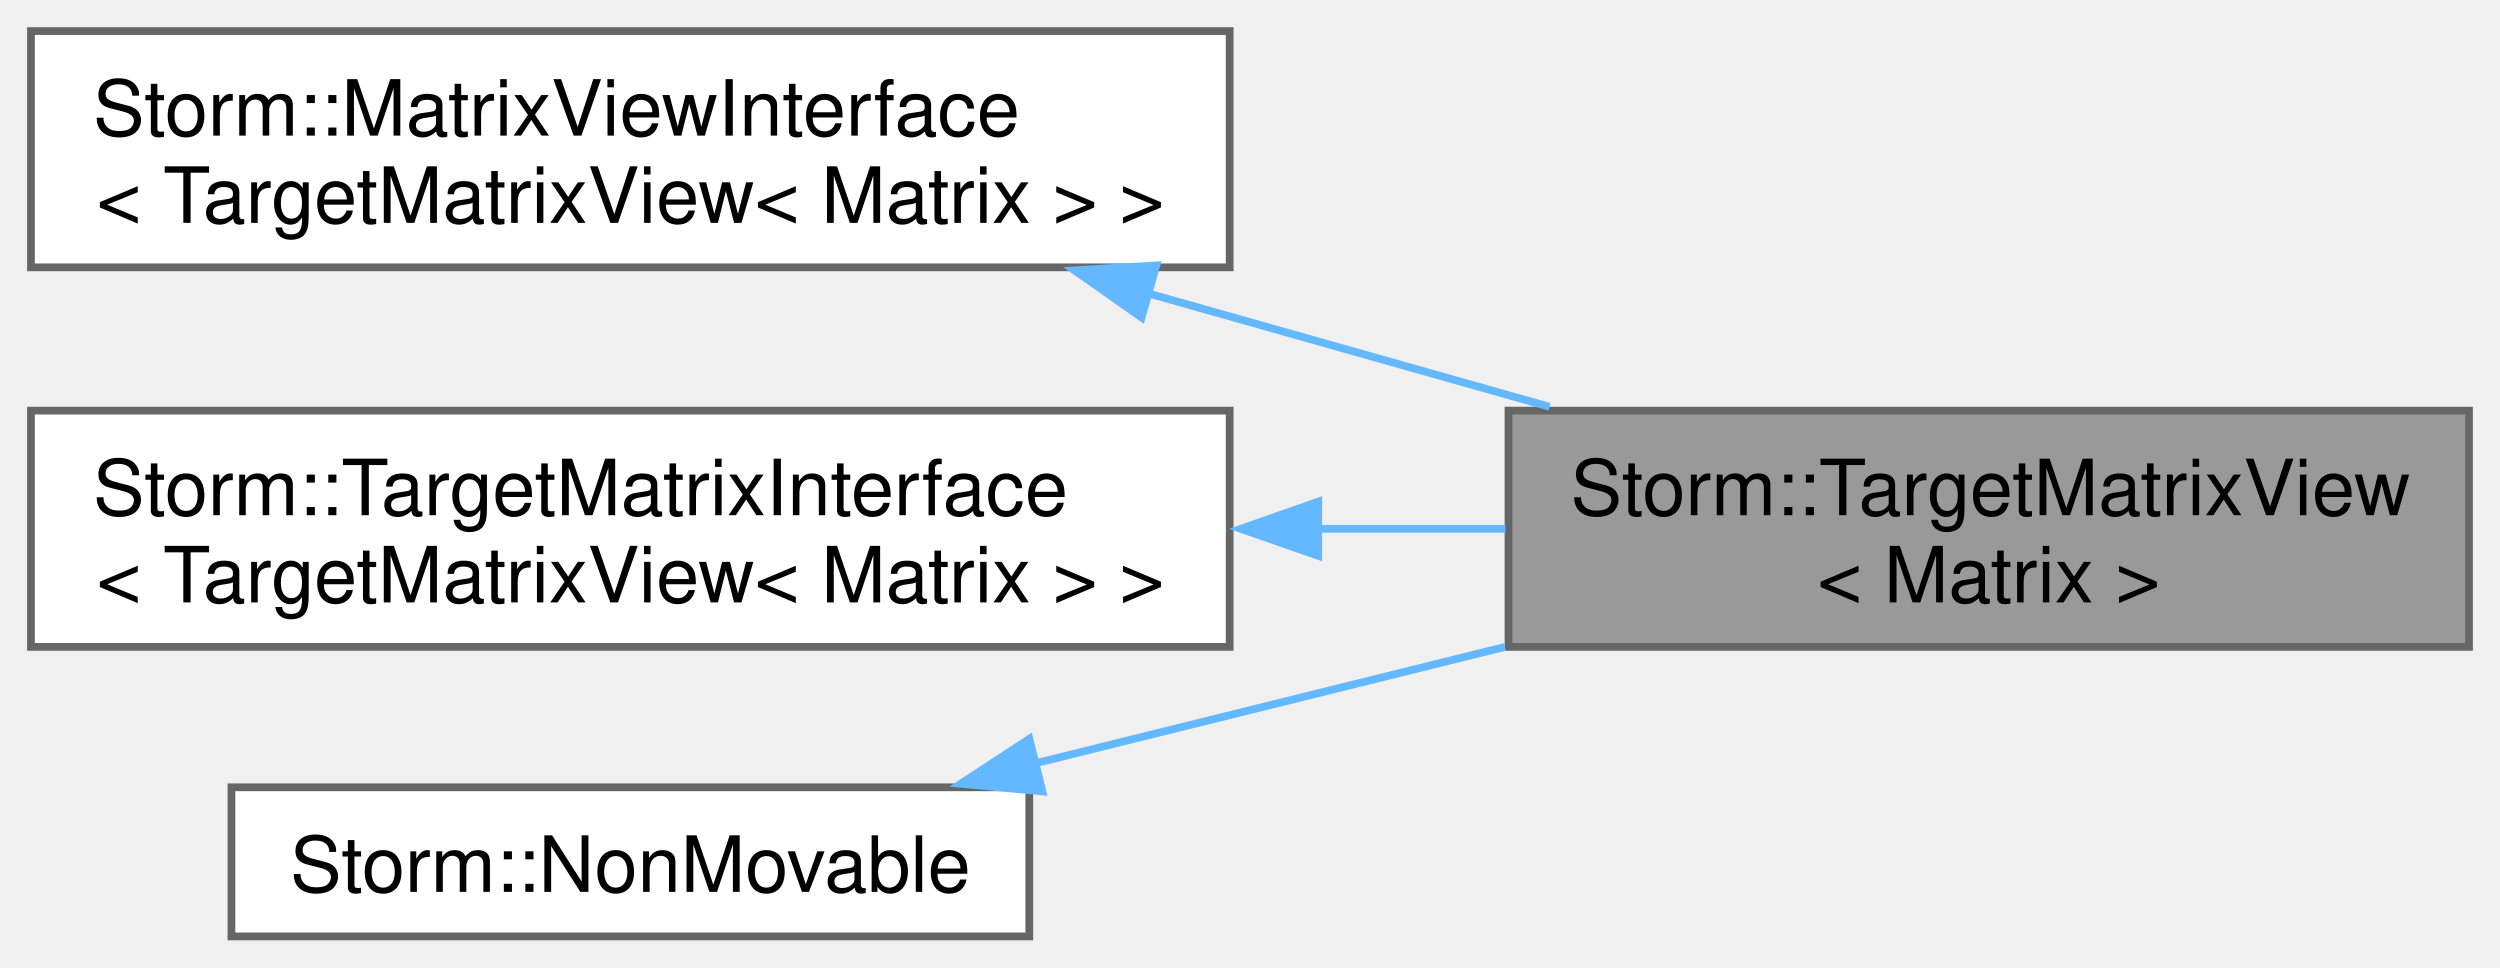
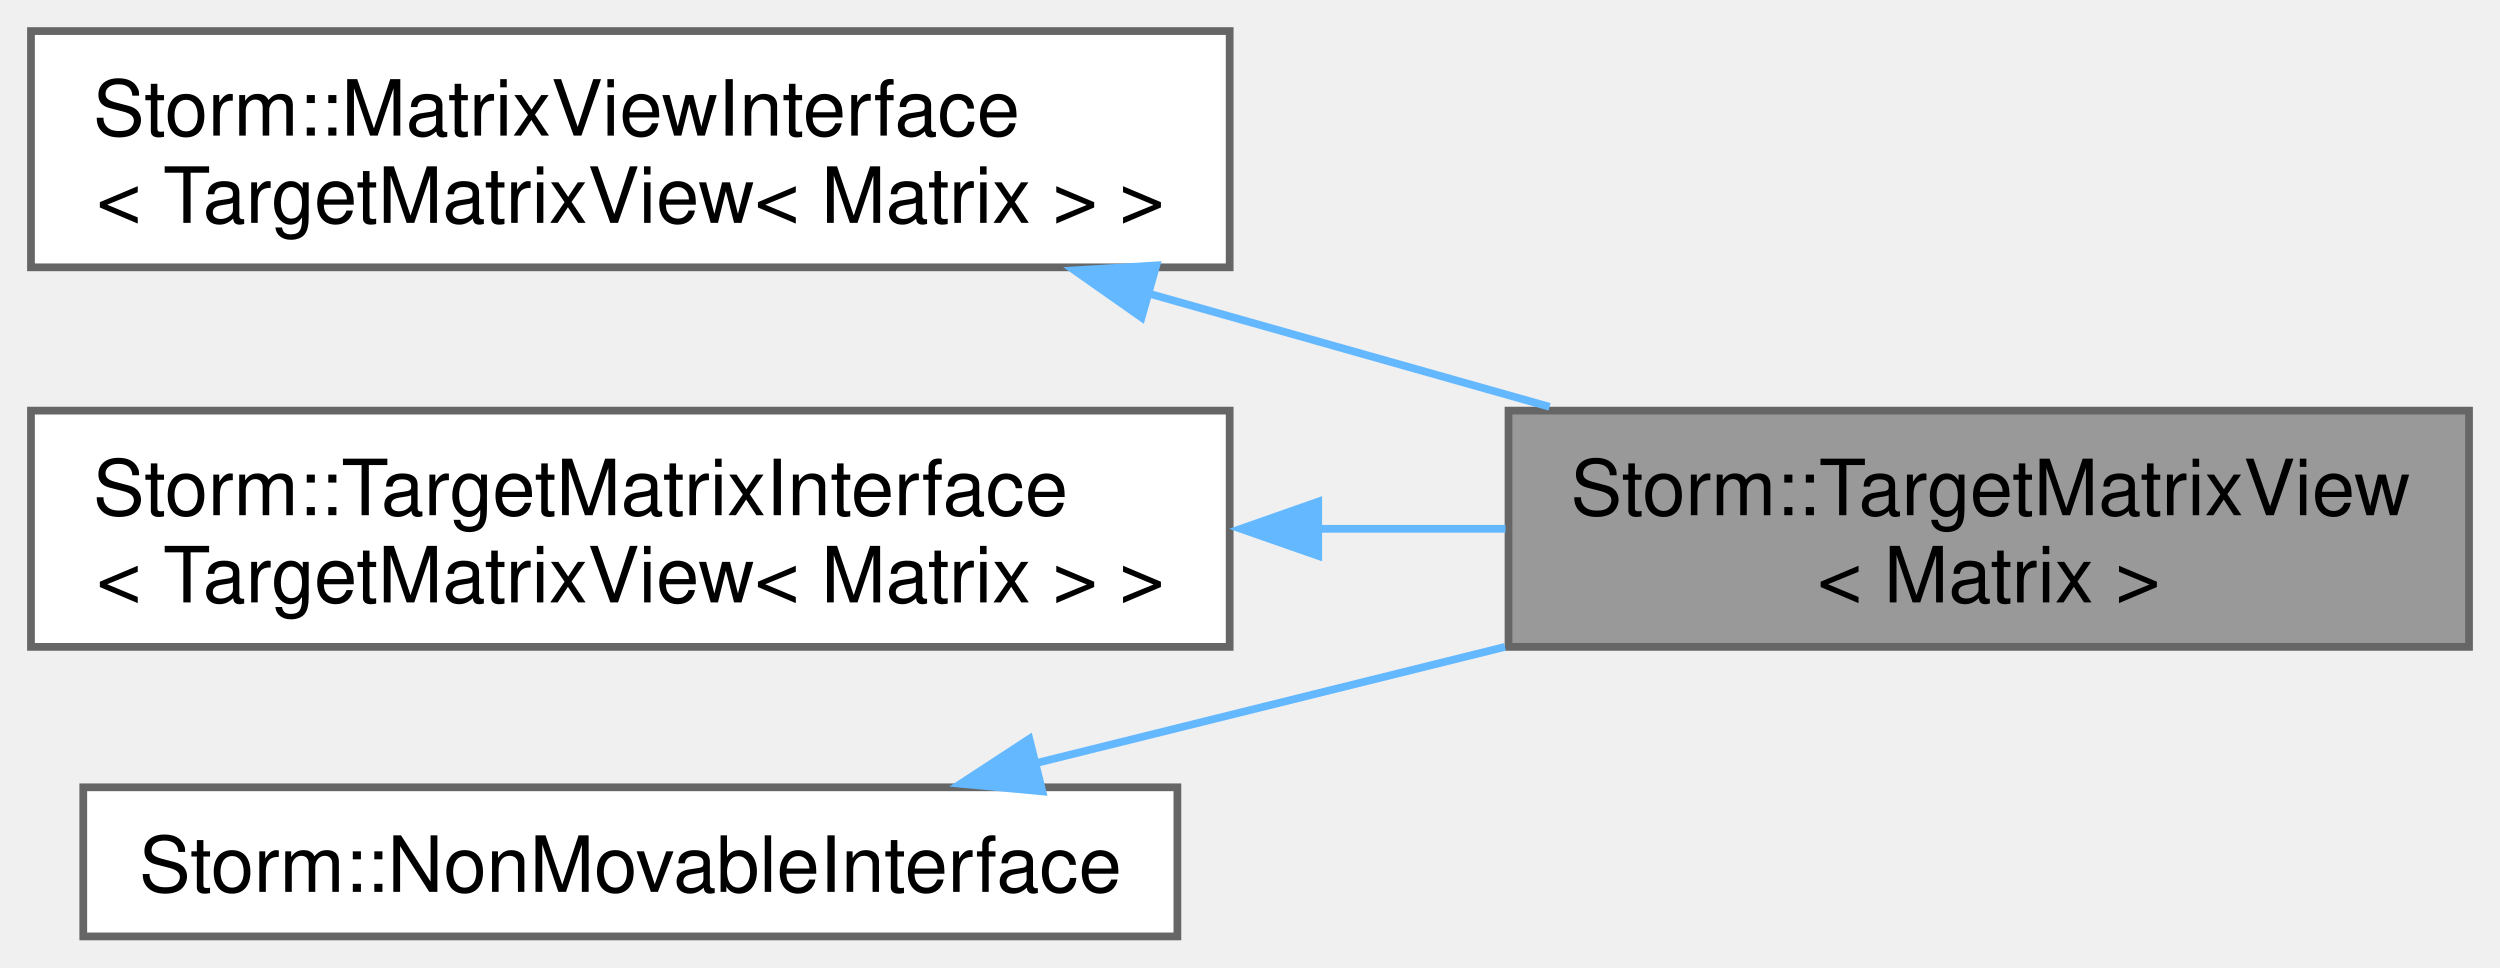
<svg xmlns="http://www.w3.org/2000/svg" xmlns:xlink="http://www.w3.org/1999/xlink" width="323pt" height="125pt" viewBox="0.00 0.00 322.75 124.88">
  <g id="graph0" class="graph" transform="scale(1 1) rotate(0) translate(4 120.88)">
    <g id="Node000001" class="node">
      <g id="a_Node000001">
        <a xlink:title="Output matrix as target wrapper.">
          <polygon fill="#999999" stroke="#666666" points="314.75,-67.88 190.75,-67.88 190.75,-37.38 314.75,-37.38 314.75,-67.88" />
          <text text-anchor="start" x="198.75" y="-54.38" font-family="Helvetica,sans-Serif" font-size="10.00">Storm::TargetMatrixView</text>
          <text text-anchor="middle" x="252.75" y="-43.12" font-family="Helvetica,sans-Serif" font-size="10.00">&lt; Matrix &gt;</text>
        </a>
      </g>
    </g>
    <g id="Node000002" class="node">
      <g id="a_Node000002">
        <a xlink:href="class_storm_1_1_matrix_view_interface.html" target="_top" xlink:title=" ">
          <polygon fill="white" stroke="#666666" points="154.75,-116.88 0,-116.88 0,-86.38 154.75,-86.38 154.75,-116.88" />
          <text text-anchor="start" x="8" y="-103.38" font-family="Helvetica,sans-Serif" font-size="10.00">Storm::MatrixViewInterface</text>
          <text text-anchor="middle" x="77.38" y="-92.12" font-family="Helvetica,sans-Serif" font-size="10.00">&lt; TargetMatrixView&lt; Matrix &gt; &gt;</text>
        </a>
      </g>
    </g>
    <g id="edge1_Node000001_Node000002" class="edge">
      <g id="a_edge1_Node000001_Node000002">
        <a xlink:title=" ">
          <path fill="none" stroke="#63b8ff" d="M144.18,-83.03C161.28,-78.19 179.53,-73.04 196.05,-68.37" />
          <polygon fill="#63b8ff" stroke="#63b8ff" points="143.38,-79.9 134.71,-85.99 145.28,-86.63 143.38,-79.9" />
        </a>
      </g>
    </g>
    <g id="Node000003" class="node">
      <g id="a_Node000003">
        <a xlink:href="class_storm_1_1_target_matrix_interface.html" target="_top" xlink:title=" ">
          <polygon fill="white" stroke="#666666" points="154.75,-67.88 0,-67.88 0,-37.38 154.75,-37.38 154.75,-67.88" />
          <text text-anchor="start" x="8" y="-54.38" font-family="Helvetica,sans-Serif" font-size="10.00">Storm::TargetMatrixInterface</text>
          <text text-anchor="middle" x="77.38" y="-43.12" font-family="Helvetica,sans-Serif" font-size="10.00">&lt; TargetMatrixView&lt; Matrix &gt; &gt;</text>
        </a>
      </g>
    </g>
    <g id="edge2_Node000001_Node000003" class="edge">
      <g id="a_edge2_Node000001_Node000003">
        <a xlink:title=" ">
          <path fill="none" stroke="#63b8ff" d="M165.98,-52.62C174.22,-52.62 182.44,-52.62 190.36,-52.62" />
          <polygon fill="#63b8ff" stroke="#63b8ff" points="166.18,-49.13 156.18,-52.62 166.18,-56.13 166.18,-49.13" />
        </a>
      </g>
    </g>
    <g id="Node000004" class="node">
      <g id="a_Node000004">
-         <a xlink:href="class_storm_1_1_non_movable.html" target="_top" xlink:title="Non movable (and non copyable) object interface.">
-           <polygon fill="white" stroke="#666666" points="128.88,-19.25 25.88,-19.25 25.88,0 128.88,0 128.88,-19.25" />
-           <text text-anchor="middle" x="77.38" y="-5.75" font-family="Helvetica,sans-Serif" font-size="10.00">Storm::NonMovable</text>
+         <a xlink:href="class_storm_1_1_non_movable_interface.html" target="_top" xlink:title="Non movable (and non copyable) object interface.">
+           <polygon fill="white" stroke="#666666" points="148,-19.25 6.75,-19.25 6.75,0 148,0 148,-19.25" />
+           <text text-anchor="middle" x="77.38" y="-5.75" font-family="Helvetica,sans-Serif" font-size="10.00">Storm::NonMovableInterface</text>
        </a>
      </g>
    </g>
    <g id="edge3_Node000001_Node000004" class="edge">
      <g id="a_edge3_Node000001_Node000004">
        <a xlink:title=" ">
          <path fill="none" stroke="#63b8ff" d="M129.58,-22.33C148.63,-27.05 170.43,-32.46 190.3,-37.38" />
          <polygon fill="#63b8ff" stroke="#63b8ff" points="130.57,-18.72 120.02,-19.71 128.89,-25.51 130.57,-18.72" />
        </a>
      </g>
    </g>
  </g>
</svg>
